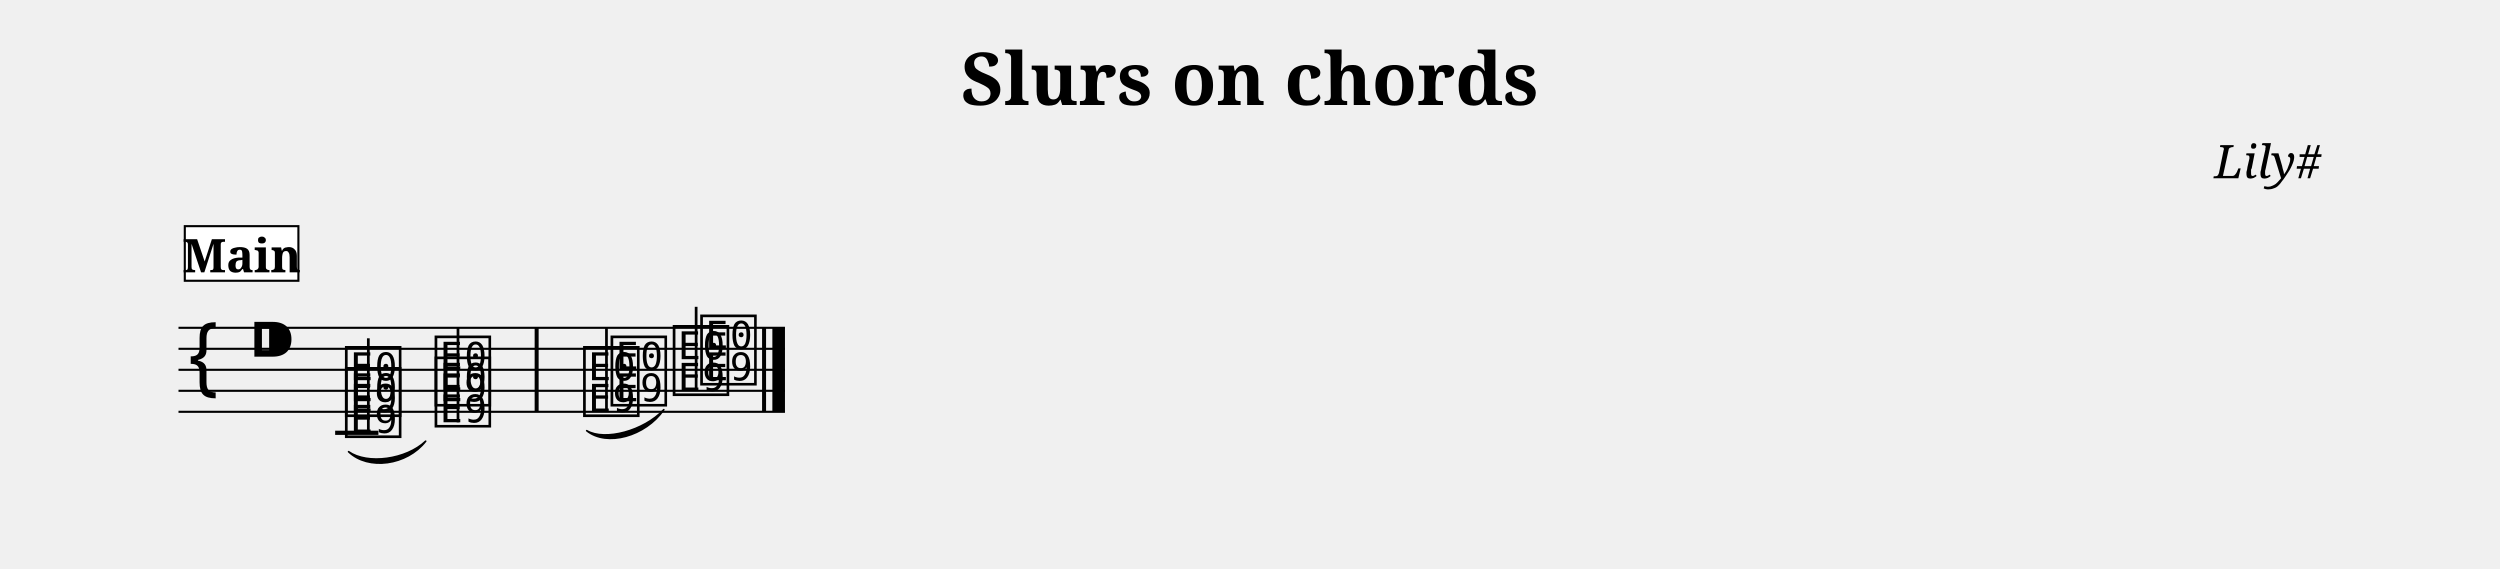
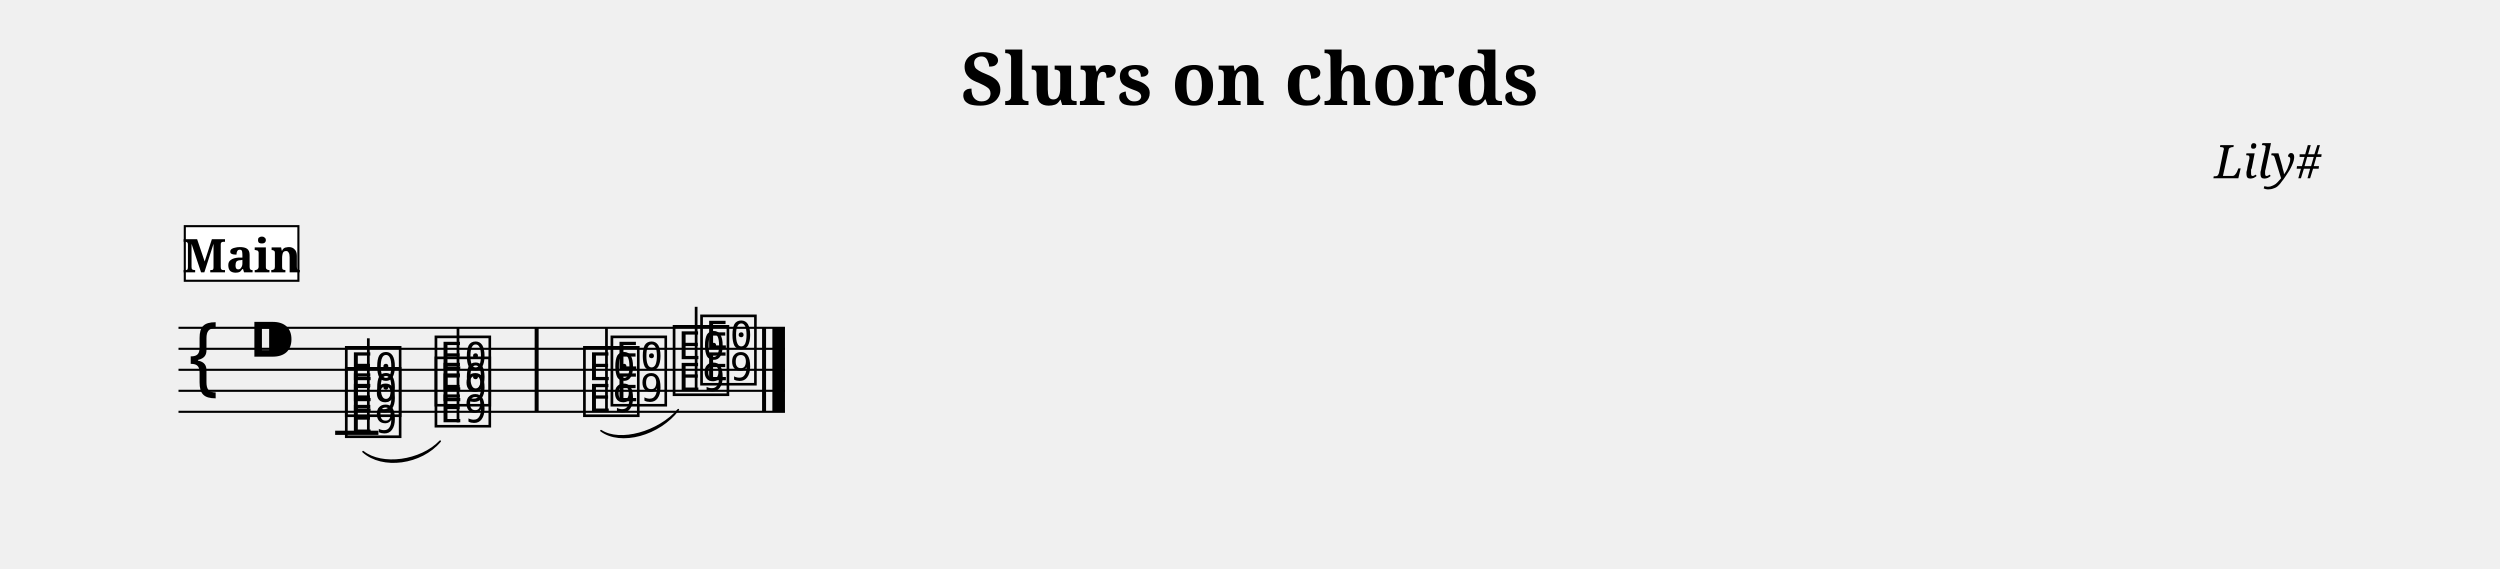
<svg xmlns="http://www.w3.org/2000/svg" width="1190.5" height="270.9" viewBox="0 0 119.05 27.09" font-family="serif">
  <style>
  @font-face { font-family: 'Emmentaler'; src: local('Emmentaler'); }
  .music { font-family: 'Emmentaler', serif; }
</style>
  <text x="59.52" y="5.00" font-size="3.49" font-weight="bold" text-anchor="middle" data-pos="317">Slurs on chords</text>
  <text x="110.55" y="8.49" font-size="2.20" font-style="italic" text-anchor="end" data-pos="344">Lily#</text>
  <g transform="translate(8.50,0.00) scale(1,1)">
    <line x1="0.00" y1="15.61" x2="28.88" y2="15.61" stroke="#000000" stroke-width="0.100" />
    <line x1="0.00" y1="16.61" x2="28.88" y2="16.61" stroke="#000000" stroke-width="0.100" />
    <line x1="0.00" y1="17.61" x2="28.88" y2="17.61" stroke="#000000" stroke-width="0.100" />
    <line x1="0.00" y1="18.61" x2="28.88" y2="18.61" stroke="#000000" stroke-width="0.100" />
    <line x1="0.00" y1="19.61" x2="28.88" y2="19.61" stroke="#000000" stroke-width="0.100" />
    <text class="music" x="0.30" y="18.61" font-size="4.00" data-pos="391"></text>
    <text class="music" x="3.30" y="17.61" font-size="4.00" data-pos="352"></text>
    <line x1="7.46" y1="20.61" x2="9.52" y2="20.61" stroke="#000000" stroke-width="0.200" />
    <text class="music" x="7.80" y="20.61" font-size="4.00" data-pos="497"></text>
    <text class="music" x="7.80" y="19.61" font-size="4.00" data-pos="499"></text>
    <line x1="9.04" y1="20.61" x2="9.04" y2="16.11" stroke="#000000" stroke-width="0.130" />
    <text class="music" x="12.07" y="20.11" font-size="4.00" data-pos="506"></text>
    <text class="music" x="12.07" y="19.11" font-size="4.00" data-pos="508"></text>
    <line x1="13.31" y1="20.11" x2="13.31" y2="15.61" stroke="#000000" stroke-width="0.130" />
    <text class="music" x="19.14" y="19.61" font-size="4.00" data-pos="517"></text>
    <text class="music" x="20.45" y="19.11" font-size="4.00" data-pos="519"></text>
    <line x1="20.38" y1="19.61" x2="20.38" y2="15.61" stroke="#000000" stroke-width="0.130" />
    <text class="music" x="23.41" y="18.61" font-size="4.00" data-pos="526"></text>
    <text class="music" x="24.72" y="18.11" font-size="4.00" data-pos="528"></text>
    <line x1="24.65" y1="18.61" x2="24.65" y2="14.61" stroke="#000000" stroke-width="0.130" />
    <rect x="16.96" y="15.61" width="0.19" height="4.00" data-pos="514" />
    <rect x="27.79" y="15.61" width="0.19" height="4.00" data-pos="534" />
    <rect x="28.28" y="15.61" width="0.60" height="4.00" data-pos="534" />
-     <path d="M 8.10,21.51 C 9.03,22.41 10.88,22.16 11.77,21.01 C 10.84,21.89 9.00,22.14 8.10,21.51 Z" stroke="#000000" stroke-width="0.08" stroke-linecap="round" stroke-linejoin="round" />
-     <path d="M 19.44,20.51 C 20.39,21.28 22.23,20.78 23.11,19.51 C 22.16,20.52 20.31,21.02 19.44,20.51 Z" stroke="#000000" stroke-width="0.08" stroke-linecap="round" stroke-linejoin="round" />
+     <path d="M 8.79,21.51 C 9.71,22.34 11.56,22.09 12.46,21.01 C 11.54,21.97 9.69,22.22 8.79,21.51 Z" stroke="#000000" stroke-width="0.08" stroke-linecap="round" stroke-linejoin="round" />
+     <path d="M 20.12,20.51 C 21.05,21.21 22.90,20.71 23.80,19.51 C 22.87,20.59 21.02,21.10 20.12,20.51 Z" stroke="#000000" stroke-width="0.08" stroke-linecap="round" stroke-linejoin="round" />
    <rect x="0.30" y="10.77" width="5.41" height="2.60" fill="#FFFFFF" stroke="#000000" stroke-width="0.100" data-pos="481" />
    <text x="3.01" y="12.97" font-size="2.20" font-weight="bold" text-anchor="middle" data-pos="481">Main</text>
  </g>
</svg>
